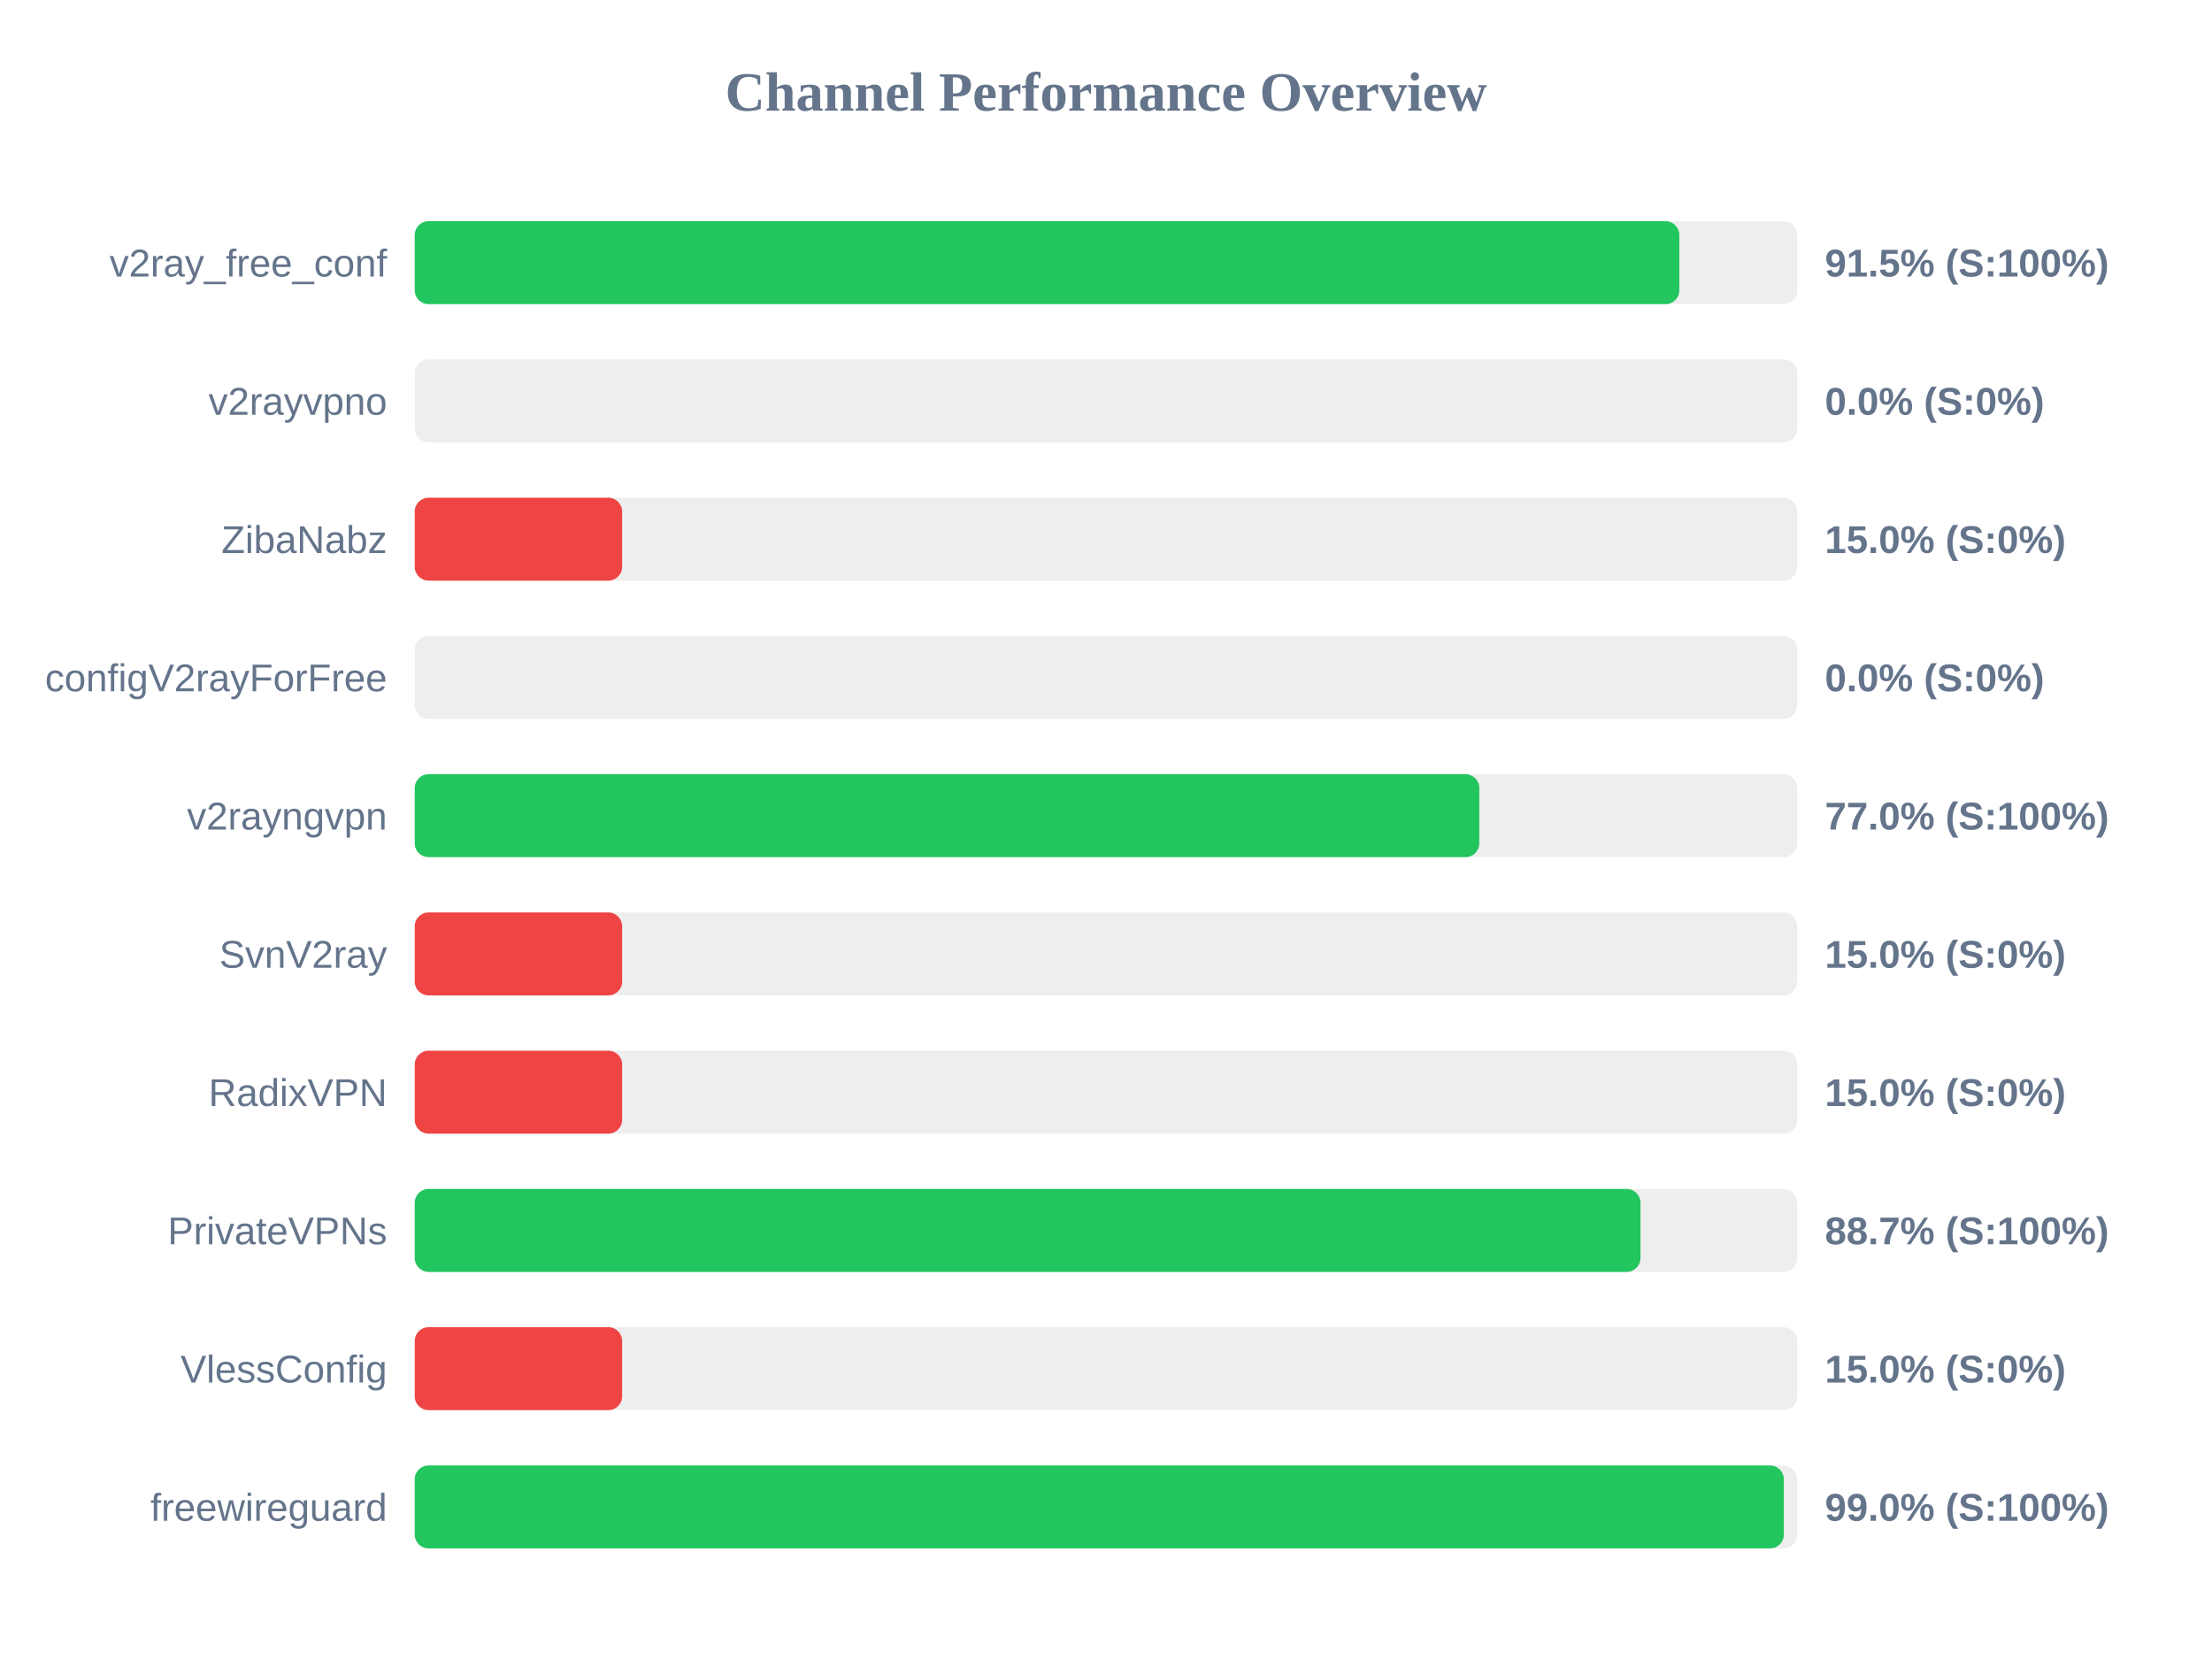
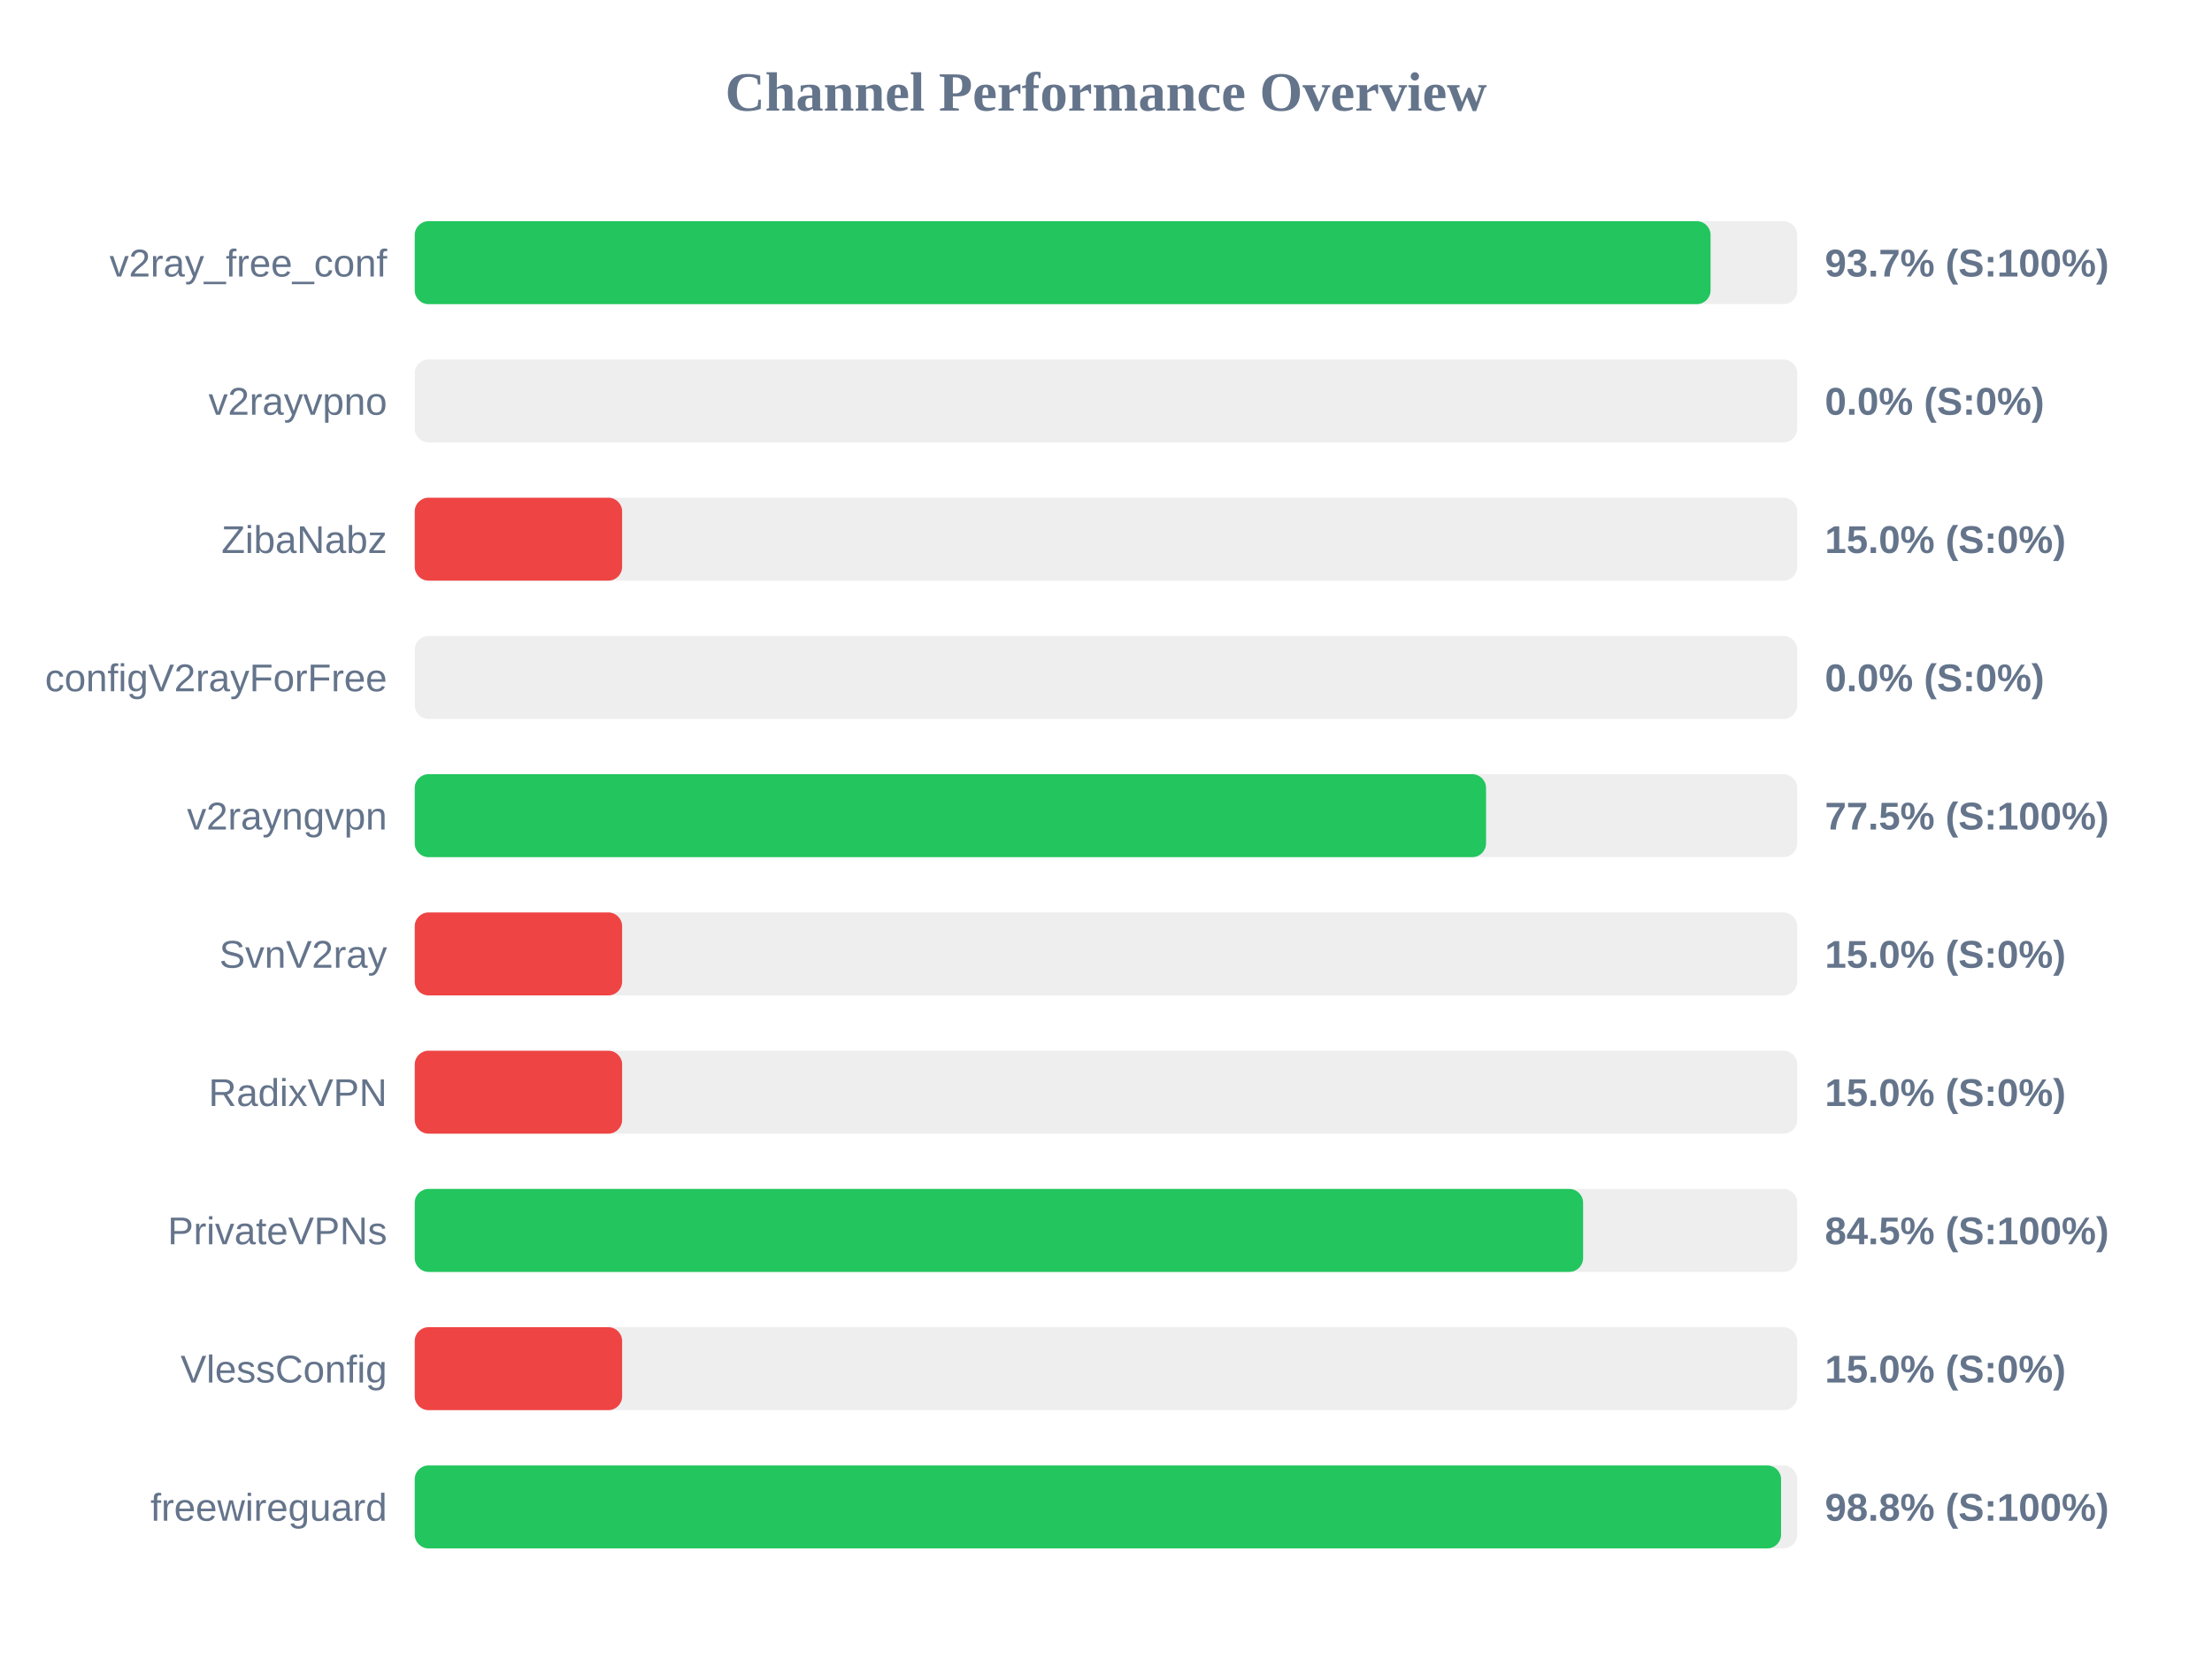
<svg xmlns="http://www.w3.org/2000/svg" width="800" height="600" version="1.1">
  <style>
        .row { font: 14px Arial; fill: #64748b; }
        .score { font: bold 14px Arial; fill: #64748b; }
    </style>
  <text x="400" y="40" text-anchor="middle" font-size="20px" font-weight="bold" fill="#64748b">Channel Performance Overview</text>
  <rect x="150" y="80" width="500" height="30" fill="#eee" rx="5" />
-   <rect x="150" y="80" width="457.35" height="30" fill="#22c55e" rx="5" />
+   <rect x="150" y="80" width="468.65" height="30" fill="#22c55e" rx="5" />
  <text x="140" y="100" text-anchor="end" class="row">v2ray_free_conf</text>
-   <text x="660" y="100" text-anchor="start" class="score">91.5% (S:100%)</text>
+   <text x="660" y="100" text-anchor="start" class="score">93.7% (S:100%)</text>
  <rect x="150" y="130" width="500" height="30" fill="#eee" rx="5" />
  <rect x="150" y="130" width="0.0" height="30" fill="#ef4444" rx="5" />
  <text x="140" y="150" text-anchor="end" class="row">v2rayvpno</text>
  <text x="660" y="150" text-anchor="start" class="score">0.0% (S:0%)</text>
  <rect x="150" y="180" width="500" height="30" fill="#eee" rx="5" />
  <rect x="150" y="180" width="75.0" height="30" fill="#ef4444" rx="5" />
  <text x="140" y="200" text-anchor="end" class="row">ZibaNabz</text>
  <text x="660" y="200" text-anchor="start" class="score">15.0% (S:0%)</text>
  <rect x="150" y="230" width="500" height="30" fill="#eee" rx="5" />
  <rect x="150" y="230" width="0.0" height="30" fill="#ef4444" rx="5" />
  <text x="140" y="250" text-anchor="end" class="row">configV2rayForFree</text>
  <text x="660" y="250" text-anchor="start" class="score">0.0% (S:0%)</text>
  <rect x="150" y="280" width="500" height="30" fill="#eee" rx="5" />
-   <rect x="150" y="280" width="385.0" height="30" fill="#22c55e" rx="5" />
+   <rect x="150" y="280" width="387.45" height="30" fill="#22c55e" rx="5" />
  <text x="140" y="300" text-anchor="end" class="row">v2rayngvpn</text>
-   <text x="660" y="300" text-anchor="start" class="score">77.0% (S:100%)</text>
+   <text x="660" y="300" text-anchor="start" class="score">77.5% (S:100%)</text>
  <rect x="150" y="330" width="500" height="30" fill="#eee" rx="5" />
  <rect x="150" y="330" width="75.0" height="30" fill="#ef4444" rx="5" />
  <text x="140" y="350" text-anchor="end" class="row">SvnV2ray</text>
  <text x="660" y="350" text-anchor="start" class="score">15.0% (S:0%)</text>
  <rect x="150" y="380" width="500" height="30" fill="#eee" rx="5" />
  <rect x="150" y="380" width="75.0" height="30" fill="#ef4444" rx="5" />
  <text x="140" y="400" text-anchor="end" class="row">RadixVPN</text>
  <text x="660" y="400" text-anchor="start" class="score">15.0% (S:0%)</text>
  <rect x="150" y="430" width="500" height="30" fill="#eee" rx="5" />
-   <rect x="150" y="430" width="443.3" height="30" fill="#22c55e" rx="5" />
+   <rect x="150" y="430" width="422.55" height="30" fill="#22c55e" rx="5" />
  <text x="140" y="450" text-anchor="end" class="row">PrivateVPNs</text>
-   <text x="660" y="450" text-anchor="start" class="score">88.7% (S:100%)</text>
+   <text x="660" y="450" text-anchor="start" class="score">84.5% (S:100%)</text>
  <rect x="150" y="480" width="500" height="30" fill="#eee" rx="5" />
  <rect x="150" y="480" width="75.0" height="30" fill="#ef4444" rx="5" />
  <text x="140" y="500" text-anchor="end" class="row">VlessConfig</text>
  <text x="660" y="500" text-anchor="start" class="score">15.0% (S:0%)</text>
  <rect x="150" y="530" width="500" height="30" fill="#eee" rx="5" />
-   <rect x="150" y="530" width="495.15" height="30" fill="#22c55e" rx="5" />
+   <rect x="150" y="530" width="494.15" height="30" fill="#22c55e" rx="5" />
  <text x="140" y="550" text-anchor="end" class="row">freewireguard</text>
-   <text x="660" y="550" text-anchor="start" class="score">99.0% (S:100%)</text>
+   <text x="660" y="550" text-anchor="start" class="score">98.8% (S:100%)</text>
</svg>
